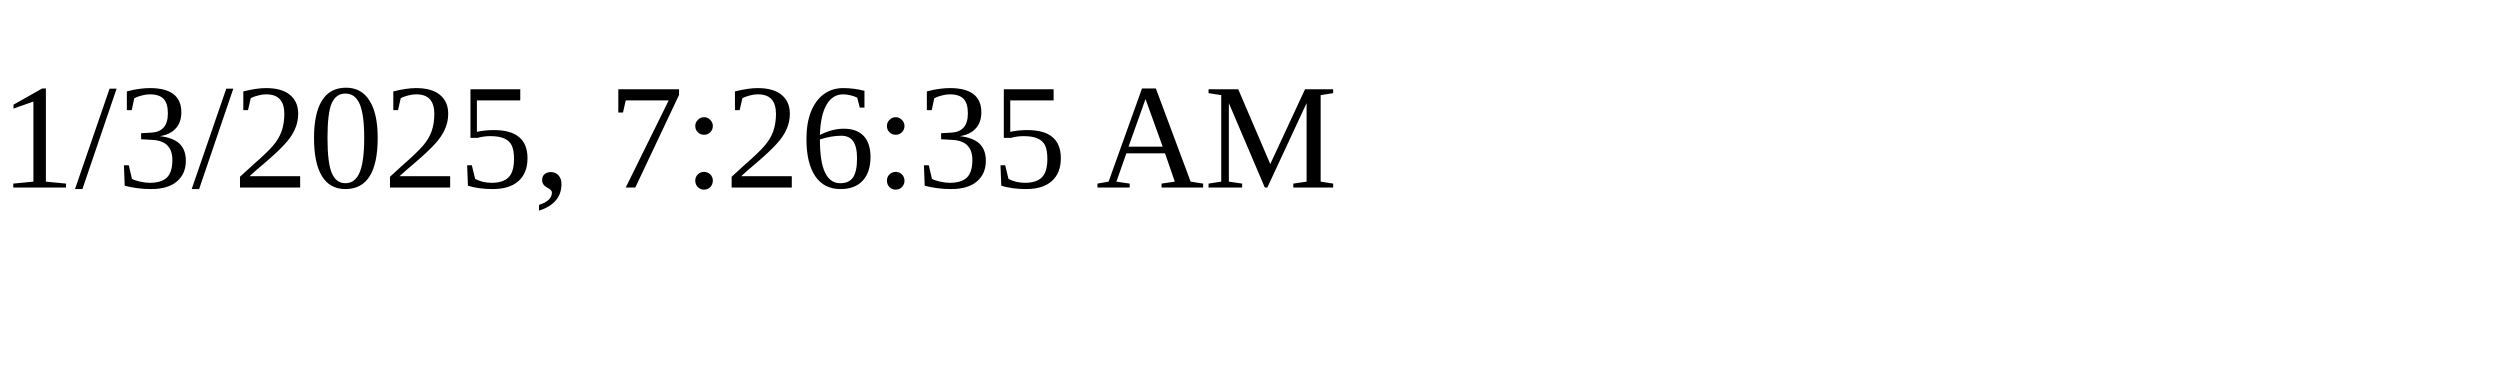
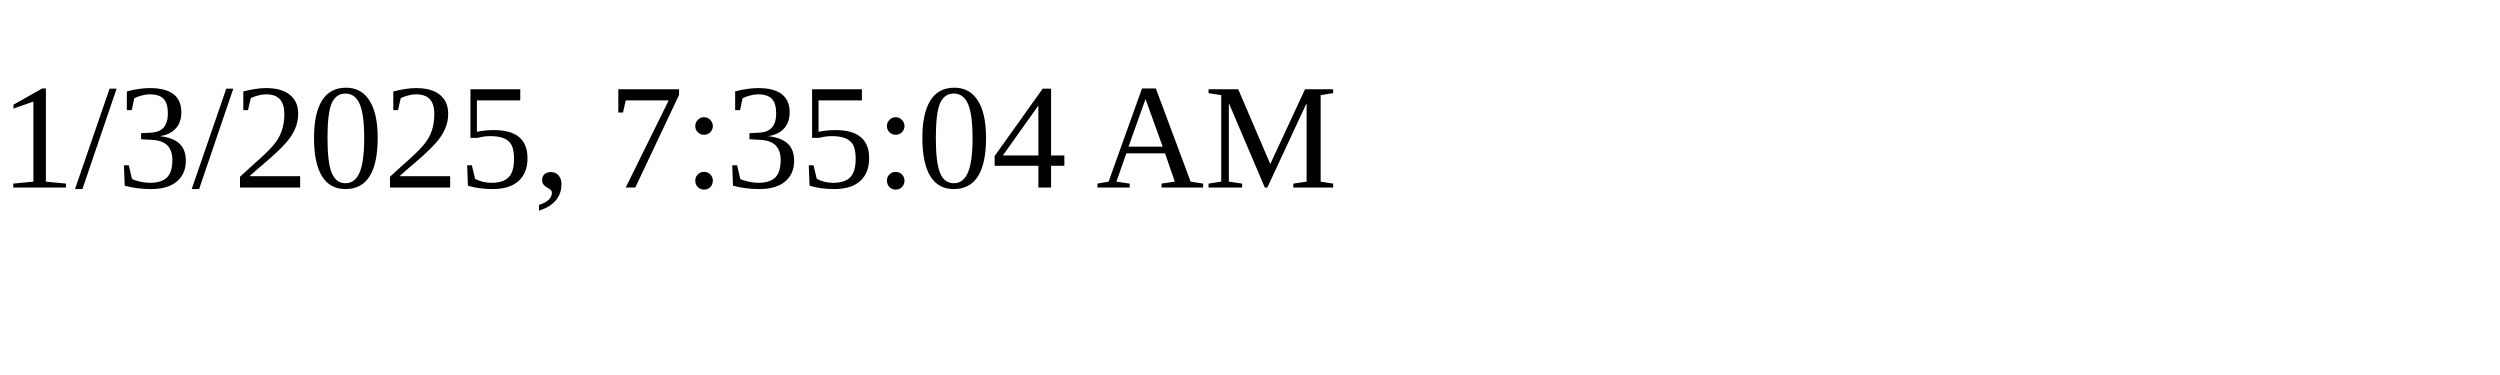
<svg xmlns="http://www.w3.org/2000/svg" height="30" width="200">
-   <text x="0" y="15">1/3/2025, 7:26:35 AM</text>
+   <text x="0" y="15">1/3/2025, 7:35:04 AM</text>
</svg>
